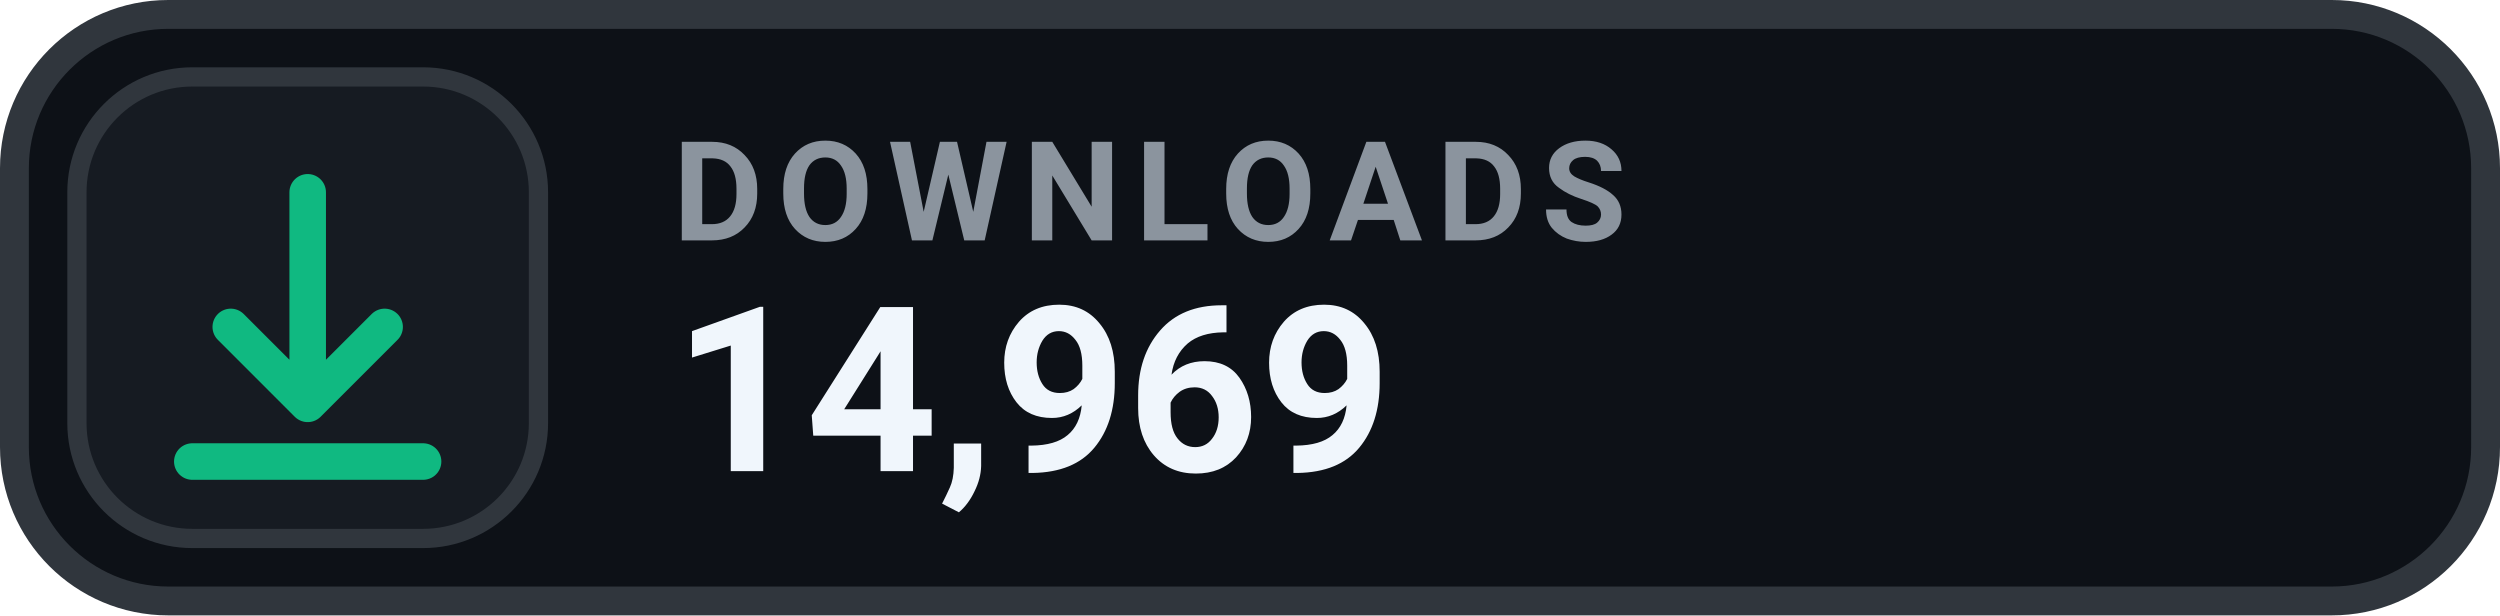
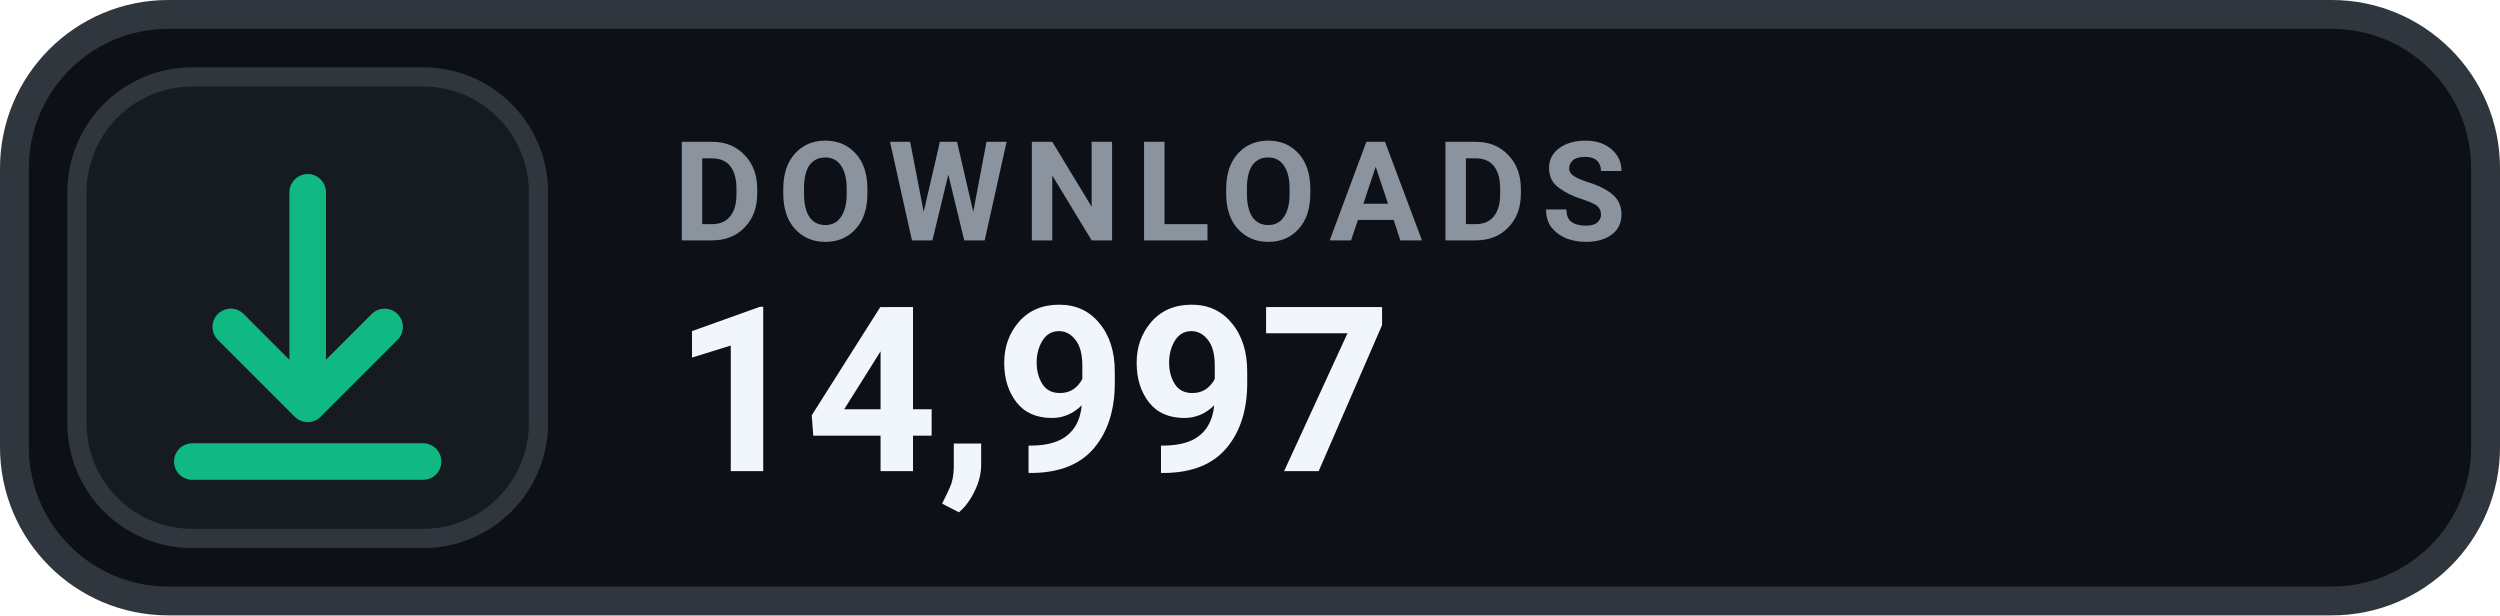
- <svg xmlns="http://www.w3.org/2000/svg" width="130" height="32" viewBox="0 0 130 32" role="img" aria-label="DOWNLOADS 14,969">
+ <svg xmlns="http://www.w3.org/2000/svg" width="130" height="32" viewBox="0 0 130 32" role="img" aria-label="DOWNLOADS 14,997">
  <rect x=".75" y=".75" width="128.5" height="30.5" rx="8" fill="#0D1117" stroke="#30363D" stroke-width="1.5" />
  <rect x="4" y="4" width="24" height="24" rx="6" fill="#161B22" stroke="#30363D" stroke-width="1" />
  <g transform="translate(16 16)" style="color:#10B981;">
    <path d="M0 -6 v11 m0 0 l4 -4 m-4 4 l-4 -4 M-6 8 h12" fill="none" stroke="currentColor" stroke-width="1.9" stroke-linecap="round" stroke-linejoin="round" />
  </g>
  <text x="35" y="12.5" fill="#8B949E" font-family="-apple-system,BlinkMacSystemFont,'Segoe UI',Roboto,Helvetica,Arial,sans-serif" font-size="7.2" font-weight="700" letter-spacing=".75">DOWNLOADS</text>
-   <text x="35" y="24.5" fill="#F0F6FC" font-family="-apple-system,BlinkMacSystemFont,'Segoe UI',Roboto,Helvetica,Arial,sans-serif" font-size="12" font-weight="700">14,969</text>
+   <text x="35" y="24.5" fill="#F0F6FC" font-family="-apple-system,BlinkMacSystemFont,'Segoe UI',Roboto,Helvetica,Arial,sans-serif" font-size="12" font-weight="700">14,997</text>
</svg>
